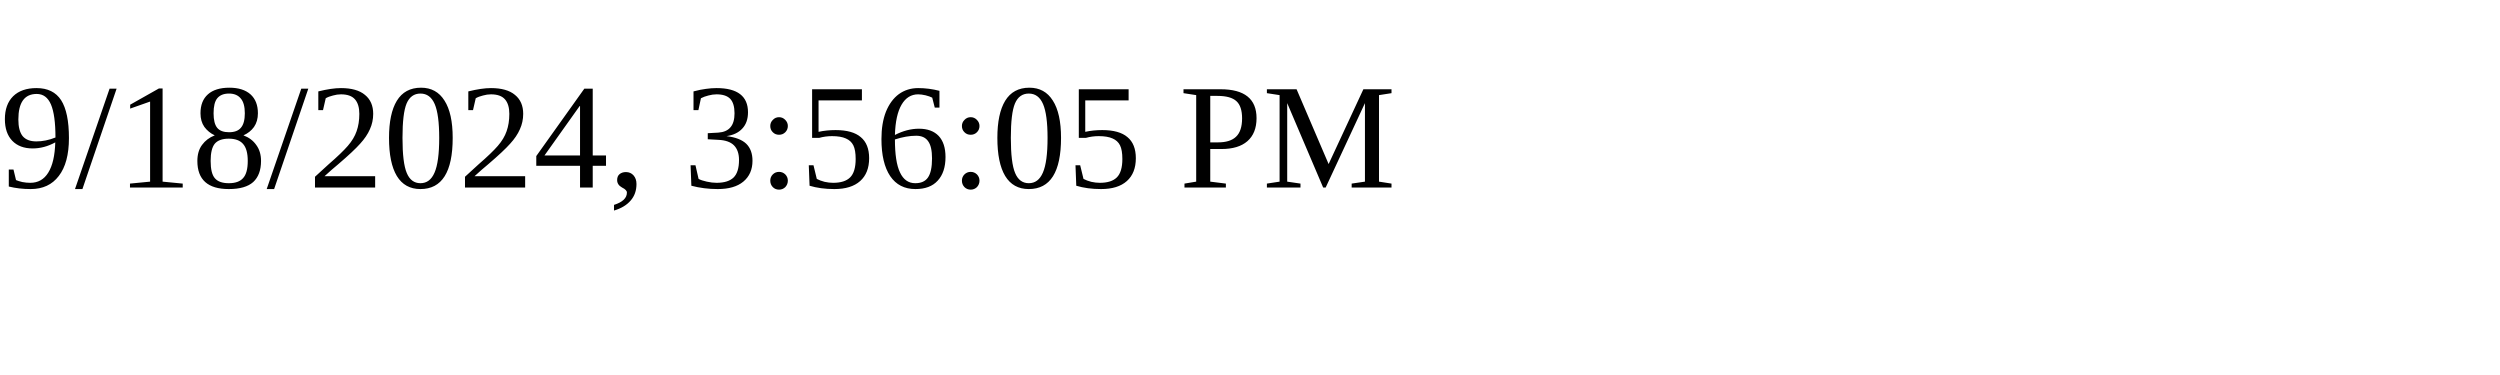
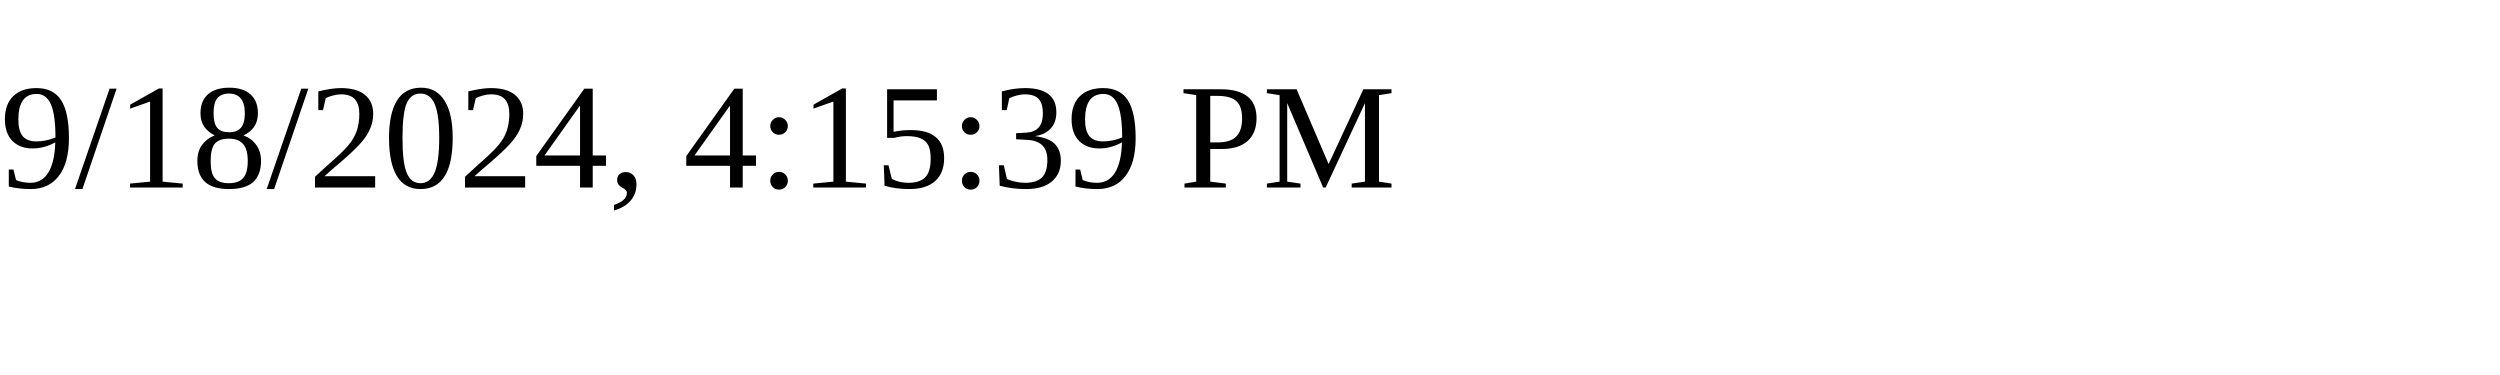
<svg xmlns="http://www.w3.org/2000/svg" height="30" width="200">
-   <text x="0" y="15">9/18/2024, 3:56:05 PM</text>
+   <text x="0" y="15">9/18/2024, 4:15:39 PM</text>
</svg>
